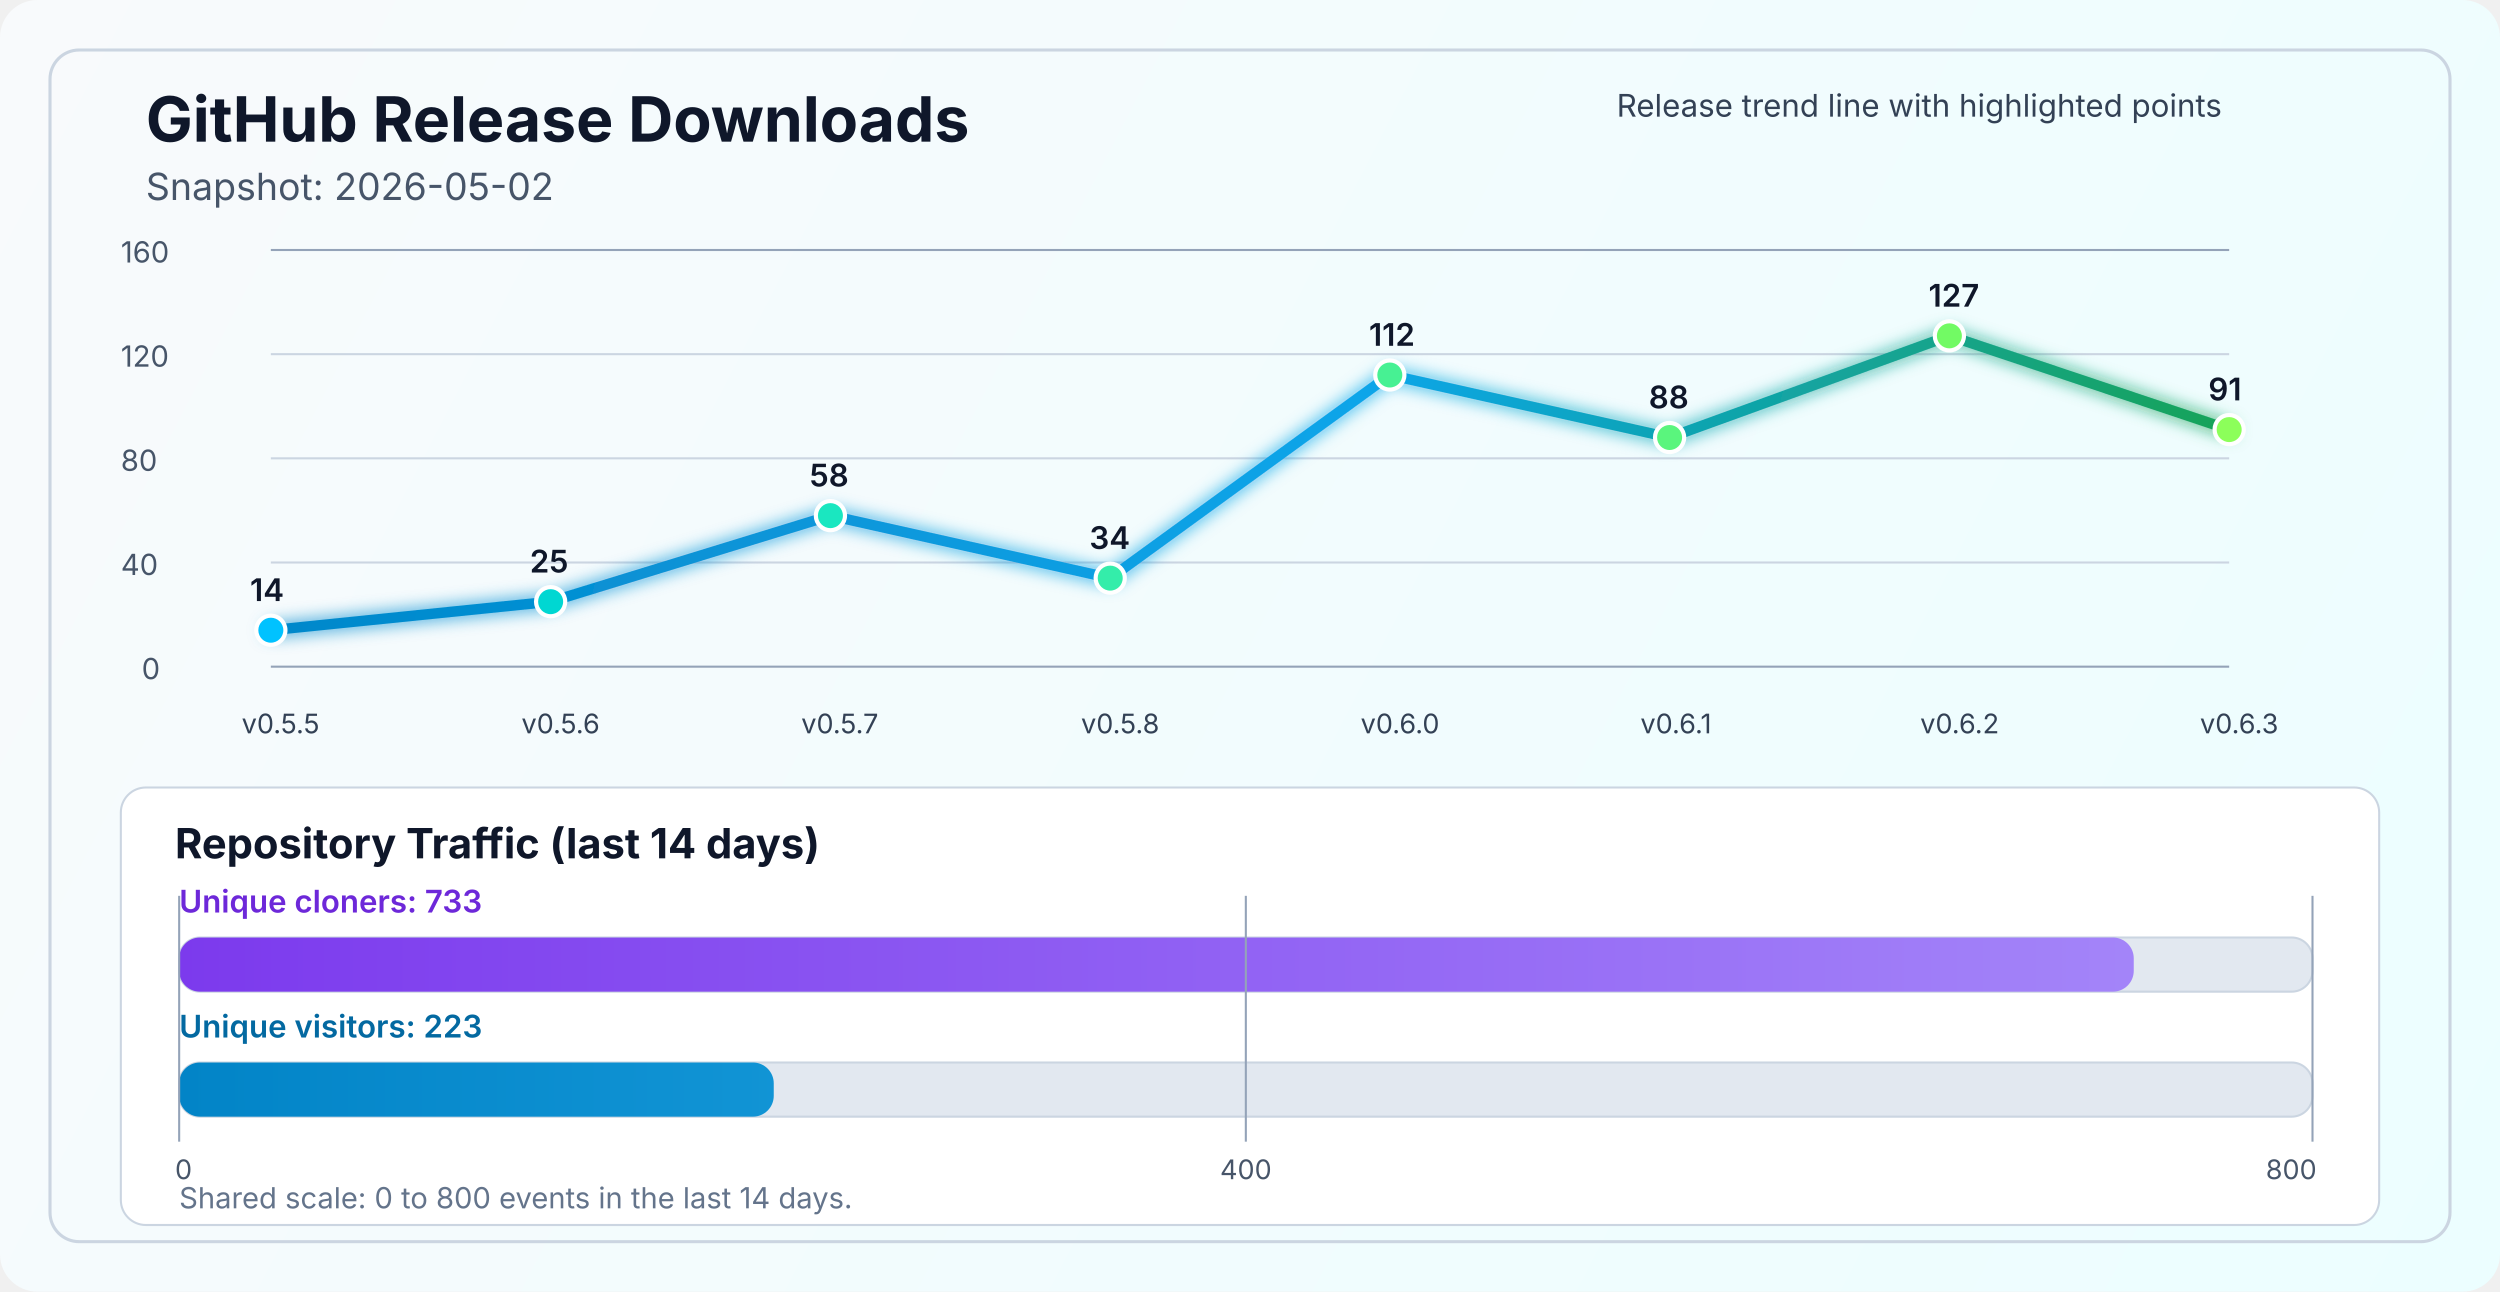
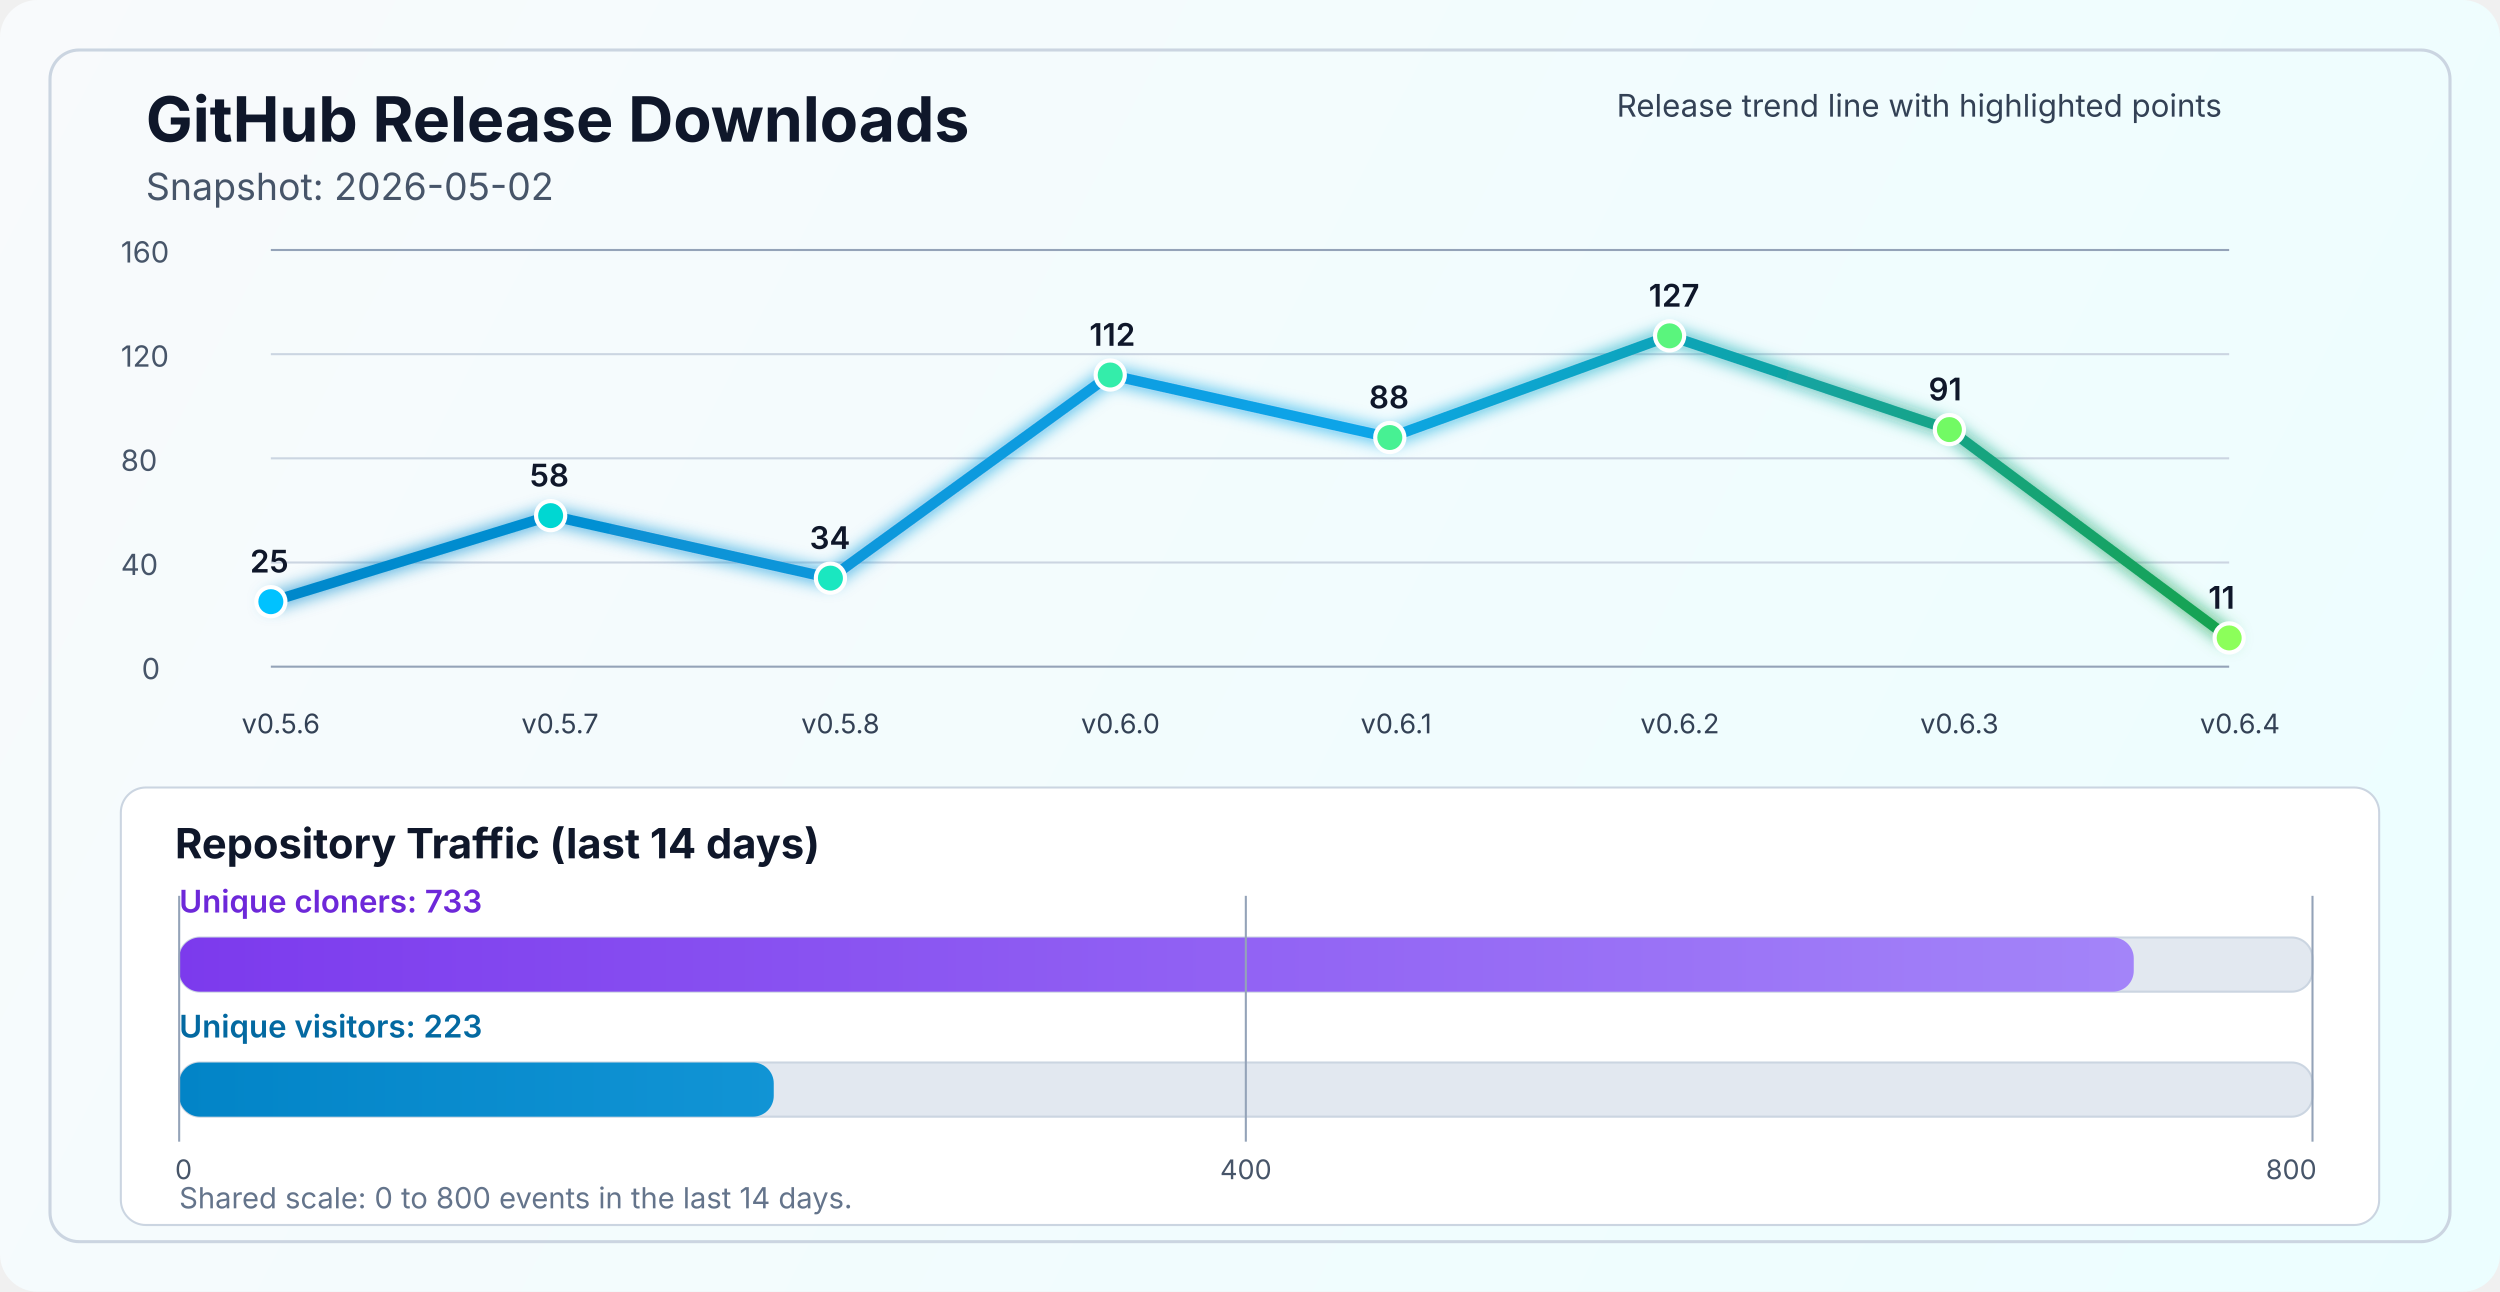
<svg xmlns="http://www.w3.org/2000/svg" width="1200" height="620" viewBox="0 0 1200 620" fill="none" role="img" aria-labelledby="title desc">
  <defs>
    <linearGradient id="bg" x1="0" y1="0" x2="1200" y2="620" gradientUnits="userSpaceOnUse">
      <stop stop-color="#F8FAFC" />
      <stop offset="1" stop-color="#ECFEFF" />
    </linearGradient>
    <linearGradient id="line" x1="130" y1="86" x2="1070" y2="340" gradientUnits="userSpaceOnUse">
      <stop stop-color="#0284C7" />
      <stop offset="0.55" stop-color="#0EA5E9" />
      <stop offset="1" stop-color="#16A34A" />
    </linearGradient>
    <linearGradient id="cloneFill" x1="86" y1="450" x2="1110" y2="450" gradientUnits="userSpaceOnUse">
      <stop stop-color="#7C3AED" />
      <stop offset="1" stop-color="#A78BFA" />
    </linearGradient>
    <linearGradient id="viewFill" x1="86" y1="482" x2="1110" y2="482" gradientUnits="userSpaceOnUse">
      <stop stop-color="#0284C7" />
      <stop offset="1" stop-color="#38BDF8" />
    </linearGradient>
    <filter id="glow" x="-50%" y="-50%" width="200%" height="200%">
      <feGaussianBlur stdDeviation="4" result="blur" />
      <feMerge>
        <feMergeNode in="blur" />
        <feMergeNode in="SourceGraphic" />
      </feMerge>
    </filter>
  </defs>
  <rect width="1200" height="620" rx="18" fill="url(#bg)" />
  <rect x="24" y="24" width="1152" height="572" rx="14" stroke="#CBD5E1" stroke-width="1.5" />
  <text x="70" y="68" fill="#0F172A" font-size="30" font-family="SF Pro Display, -apple-system, BlinkMacSystemFont, Segoe UI, sans-serif" font-weight="700">GitHub Release Downloads</text>
  <text x="70" y="96" fill="#475569" font-size="18" font-family="SF Pro Text, -apple-system, BlinkMacSystemFont, Segoe UI, sans-serif">Snapshot: 2026-05-02</text>
  <line x1="130" y1="320.0" x2="1070" y2="320.0" stroke="#94A3B8" stroke-width="1" />
  <line x1="130" y1="270.0" x2="1070" y2="270.0" stroke="#CBD5E1" stroke-width="1" />
  <line x1="130" y1="220.0" x2="1070" y2="220.0" stroke="#CBD5E1" stroke-width="1" />
  <line x1="130" y1="170.0" x2="1070" y2="170.0" stroke="#CBD5E1" stroke-width="1" />
  <line x1="130" y1="120.0" x2="1070" y2="120.0" stroke="#94A3B8" stroke-width="1" />
  <text x="68" y="326.0" fill="#475569" font-size="14" font-family="SF Pro Text, -apple-system, BlinkMacSystemFont, Segoe UI, sans-serif">0</text>
  <text x="58" y="276.0" fill="#475569" font-size="14" font-family="SF Pro Text, -apple-system, BlinkMacSystemFont, Segoe UI, sans-serif">40</text>
  <text x="58" y="226.0" fill="#475569" font-size="14" font-family="SF Pro Text, -apple-system, BlinkMacSystemFont, Segoe UI, sans-serif">80</text>
  <text x="58" y="176.0" fill="#475569" font-size="14" font-family="SF Pro Text, -apple-system, BlinkMacSystemFont, Segoe UI, sans-serif">120</text>
  <text x="58" y="126.0" fill="#475569" font-size="14" font-family="SF Pro Text, -apple-system, BlinkMacSystemFont, Segoe UI, sans-serif">160</text>
-   <polyline points="130.0,302.5 264.3,288.8 398.6,247.5 532.9,277.5 667.1,180.0 801.4,210.0 935.7,161.2 1070.0,206.2" fill="none" stroke="url(#line)" stroke-width="5" stroke-linecap="round" stroke-linejoin="round" filter="url(#glow)" />
-   <circle cx="130.0" cy="302.5" r="7" fill="#00C2FF" stroke="#FFFFFF" stroke-width="2" />
-   <circle cx="264.3" cy="288.8" r="7" fill="#00D7D2" stroke="#FFFFFF" stroke-width="2" />
-   <circle cx="398.6" cy="247.5" r="7" fill="#1AE7C0" stroke="#FFFFFF" stroke-width="2" />
-   <circle cx="532.9" cy="277.5" r="7" fill="#34EDAA" stroke="#FFFFFF" stroke-width="2" />
-   <circle cx="667.1" cy="180.0" r="7" fill="#47F193" stroke="#FFFFFF" stroke-width="2" />
-   <circle cx="801.4" cy="210.0" r="7" fill="#5AF57D" stroke="#FFFFFF" stroke-width="2" />
-   <circle cx="935.7" cy="161.2" r="7" fill="#72FA64" stroke="#FFFFFF" stroke-width="2" />
-   <circle cx="1070.0" cy="206.2" r="7" fill="#8CFF5A" stroke="#FFFFFF" stroke-width="2" />
-   <text x="116.0" y="352" fill="#334155" font-size="13" font-family="SF Pro Text, -apple-system, BlinkMacSystemFont, Segoe UI, sans-serif">v0.5.5</text>
-   <text x="250.3" y="352" fill="#334155" font-size="13" font-family="SF Pro Text, -apple-system, BlinkMacSystemFont, Segoe UI, sans-serif">v0.5.6</text>
-   <text x="384.6" y="352" fill="#334155" font-size="13" font-family="SF Pro Text, -apple-system, BlinkMacSystemFont, Segoe UI, sans-serif">v0.5.7</text>
-   <text x="518.9" y="352" fill="#334155" font-size="13" font-family="SF Pro Text, -apple-system, BlinkMacSystemFont, Segoe UI, sans-serif">v0.5.8</text>
-   <text x="653.1" y="352" fill="#334155" font-size="13" font-family="SF Pro Text, -apple-system, BlinkMacSystemFont, Segoe UI, sans-serif">v0.6.0</text>
-   <text x="787.4" y="352" fill="#334155" font-size="13" font-family="SF Pro Text, -apple-system, BlinkMacSystemFont, Segoe UI, sans-serif">v0.6.1</text>
-   <text x="921.7" y="352" fill="#334155" font-size="13" font-family="SF Pro Text, -apple-system, BlinkMacSystemFont, Segoe UI, sans-serif">v0.6.2</text>
-   <text x="1056.0" y="352" fill="#334155" font-size="13" font-family="SF Pro Text, -apple-system, BlinkMacSystemFont, Segoe UI, sans-serif">v0.6.3</text>
-   <text x="120.0" y="288.5" fill="#0F172A" font-size="15" font-family="SF Pro Text, -apple-system, BlinkMacSystemFont, Segoe UI, sans-serif" font-weight="600">14</text>
-   <text x="254.3" y="274.8" fill="#0F172A" font-size="15" font-family="SF Pro Text, -apple-system, BlinkMacSystemFont, Segoe UI, sans-serif" font-weight="600">25</text>
-   <text x="388.6" y="233.5" fill="#0F172A" font-size="15" font-family="SF Pro Text, -apple-system, BlinkMacSystemFont, Segoe UI, sans-serif" font-weight="600">58</text>
-   <text x="522.9" y="263.5" fill="#0F172A" font-size="15" font-family="SF Pro Text, -apple-system, BlinkMacSystemFont, Segoe UI, sans-serif" font-weight="600">34</text>
-   <text x="657.1" y="166.0" fill="#0F172A" font-size="15" font-family="SF Pro Text, -apple-system, BlinkMacSystemFont, Segoe UI, sans-serif" font-weight="600">112</text>
-   <text x="791.4" y="196.0" fill="#0F172A" font-size="15" font-family="SF Pro Text, -apple-system, BlinkMacSystemFont, Segoe UI, sans-serif" font-weight="600">88</text>
-   <text x="925.7" y="147.2" fill="#0F172A" font-size="15" font-family="SF Pro Text, -apple-system, BlinkMacSystemFont, Segoe UI, sans-serif" font-weight="600">127</text>
-   <text x="1060.0" y="192.2" fill="#0F172A" font-size="15" font-family="SF Pro Text, -apple-system, BlinkMacSystemFont, Segoe UI, sans-serif" font-weight="600">91</text>
+   <polyline points="130.0,288.8 264.3,247.5 398.6,277.5 532.9,180.0 667.1,210.0 801.4,161.2 935.7,206.2 1070.0,306.2" fill="none" stroke="url(#line)" stroke-width="5" stroke-linecap="round" stroke-linejoin="round" filter="url(#glow)" />
+   <circle cx="130.0" cy="288.8" r="7" fill="#00C2FF" stroke="#FFFFFF" stroke-width="2" />
+   <circle cx="264.3" cy="247.5" r="7" fill="#00D7D2" stroke="#FFFFFF" stroke-width="2" />
+   <circle cx="398.6" cy="277.5" r="7" fill="#1AE7C0" stroke="#FFFFFF" stroke-width="2" />
+   <circle cx="532.9" cy="180.0" r="7" fill="#34EDAA" stroke="#FFFFFF" stroke-width="2" />
+   <circle cx="667.1" cy="210.0" r="7" fill="#47F193" stroke="#FFFFFF" stroke-width="2" />
+   <circle cx="801.4" cy="161.2" r="7" fill="#5AF57D" stroke="#FFFFFF" stroke-width="2" />
+   <circle cx="935.7" cy="206.2" r="7" fill="#72FA64" stroke="#FFFFFF" stroke-width="2" />
+   <circle cx="1070.0" cy="306.2" r="7" fill="#8CFF5A" stroke="#FFFFFF" stroke-width="2" />
+   <text x="116.0" y="352" fill="#334155" font-size="13" font-family="SF Pro Text, -apple-system, BlinkMacSystemFont, Segoe UI, sans-serif">v0.5.6</text>
+   <text x="250.3" y="352" fill="#334155" font-size="13" font-family="SF Pro Text, -apple-system, BlinkMacSystemFont, Segoe UI, sans-serif">v0.5.7</text>
+   <text x="384.6" y="352" fill="#334155" font-size="13" font-family="SF Pro Text, -apple-system, BlinkMacSystemFont, Segoe UI, sans-serif">v0.5.8</text>
+   <text x="518.9" y="352" fill="#334155" font-size="13" font-family="SF Pro Text, -apple-system, BlinkMacSystemFont, Segoe UI, sans-serif">v0.6.0</text>
+   <text x="653.1" y="352" fill="#334155" font-size="13" font-family="SF Pro Text, -apple-system, BlinkMacSystemFont, Segoe UI, sans-serif">v0.6.1</text>
+   <text x="787.4" y="352" fill="#334155" font-size="13" font-family="SF Pro Text, -apple-system, BlinkMacSystemFont, Segoe UI, sans-serif">v0.6.2</text>
+   <text x="921.7" y="352" fill="#334155" font-size="13" font-family="SF Pro Text, -apple-system, BlinkMacSystemFont, Segoe UI, sans-serif">v0.6.3</text>
+   <text x="1056.0" y="352" fill="#334155" font-size="13" font-family="SF Pro Text, -apple-system, BlinkMacSystemFont, Segoe UI, sans-serif">v0.6.4</text>
+   <text x="120.0" y="274.8" fill="#0F172A" font-size="15" font-family="SF Pro Text, -apple-system, BlinkMacSystemFont, Segoe UI, sans-serif" font-weight="600">25</text>
+   <text x="254.3" y="233.5" fill="#0F172A" font-size="15" font-family="SF Pro Text, -apple-system, BlinkMacSystemFont, Segoe UI, sans-serif" font-weight="600">58</text>
+   <text x="388.6" y="263.5" fill="#0F172A" font-size="15" font-family="SF Pro Text, -apple-system, BlinkMacSystemFont, Segoe UI, sans-serif" font-weight="600">34</text>
+   <text x="522.9" y="166.0" fill="#0F172A" font-size="15" font-family="SF Pro Text, -apple-system, BlinkMacSystemFont, Segoe UI, sans-serif" font-weight="600">112</text>
+   <text x="657.1" y="196.0" fill="#0F172A" font-size="15" font-family="SF Pro Text, -apple-system, BlinkMacSystemFont, Segoe UI, sans-serif" font-weight="600">88</text>
+   <text x="791.4" y="147.2" fill="#0F172A" font-size="15" font-family="SF Pro Text, -apple-system, BlinkMacSystemFont, Segoe UI, sans-serif" font-weight="600">127</text>
+   <text x="925.7" y="192.2" fill="#0F172A" font-size="15" font-family="SF Pro Text, -apple-system, BlinkMacSystemFont, Segoe UI, sans-serif" font-weight="600">91</text>
+   <text x="1060.0" y="292.2" fill="#0F172A" font-size="15" font-family="SF Pro Text, -apple-system, BlinkMacSystemFont, Segoe UI, sans-serif" font-weight="600">11</text>
  <text x="776" y="56" fill="#334155" font-size="15" font-family="SF Pro Text, -apple-system, BlinkMacSystemFont, Segoe UI, sans-serif">Release trend line with highlighted points</text>
  <rect x="58" y="378" width="1084" height="210" rx="12" fill="#FFFFFF" stroke="#CBD5E1" stroke-width="1" />
  <text x="84" y="412" fill="#0F172A" font-size="20" font-family="SF Pro Text, -apple-system, BlinkMacSystemFont, Segoe UI, sans-serif" font-weight="700">Repository Traffic (last 14 days)</text>
  <text x="86" y="438" fill="#6D28D9" font-size="15" font-family="SF Pro Text, -apple-system, BlinkMacSystemFont, Segoe UI, sans-serif" font-weight="600">Unique cloners: 733</text>
  <rect x="86" y="450" width="1024" height="26" rx="10" fill="#E2E8F0" stroke="#CBD5E1" stroke-width="1" />
  <rect x="86" y="450" width="938.2" height="26" rx="10" fill="url(#cloneFill)" />
  <text x="86" y="498" fill="#0369A1" font-size="15" font-family="SF Pro Text, -apple-system, BlinkMacSystemFont, Segoe UI, sans-serif" font-weight="600">Unique visitors: 223</text>
  <rect x="86" y="510" width="1024" height="26" rx="10" fill="#E2E8F0" stroke="#CBD5E1" stroke-width="1" />
  <rect x="86" y="510" width="285.4" height="26" rx="10" fill="url(#viewFill)" />
  <line x1="86" y1="430" x2="86" y2="548" stroke="#94A3B8" stroke-width="1" />
  <line x1="598.0" y1="430" x2="598.0" y2="548" stroke="#94A3B8" stroke-width="1" />
  <line x1="1110" y1="430" x2="1110" y2="548" stroke="#94A3B8" stroke-width="1" />
  <text x="84" y="566" text-anchor="start" fill="#475569" font-size="13" font-family="SF Pro Text, -apple-system, BlinkMacSystemFont, Segoe UI, sans-serif">0</text>
  <text x="598.0" y="566" text-anchor="middle" fill="#475569" font-size="13" font-family="SF Pro Text, -apple-system, BlinkMacSystemFont, Segoe UI, sans-serif">400</text>
  <text x="1112" y="566" text-anchor="end" fill="#475569" font-size="13" font-family="SF Pro Text, -apple-system, BlinkMacSystemFont, Segoe UI, sans-serif">800</text>
  <text x="86" y="580" fill="#64748B" font-size="14" font-family="SF Pro Text, -apple-system, BlinkMacSystemFont, Segoe UI, sans-serif">Shared scale: 0 to 800 events in the last 14 days.</text>
</svg>
